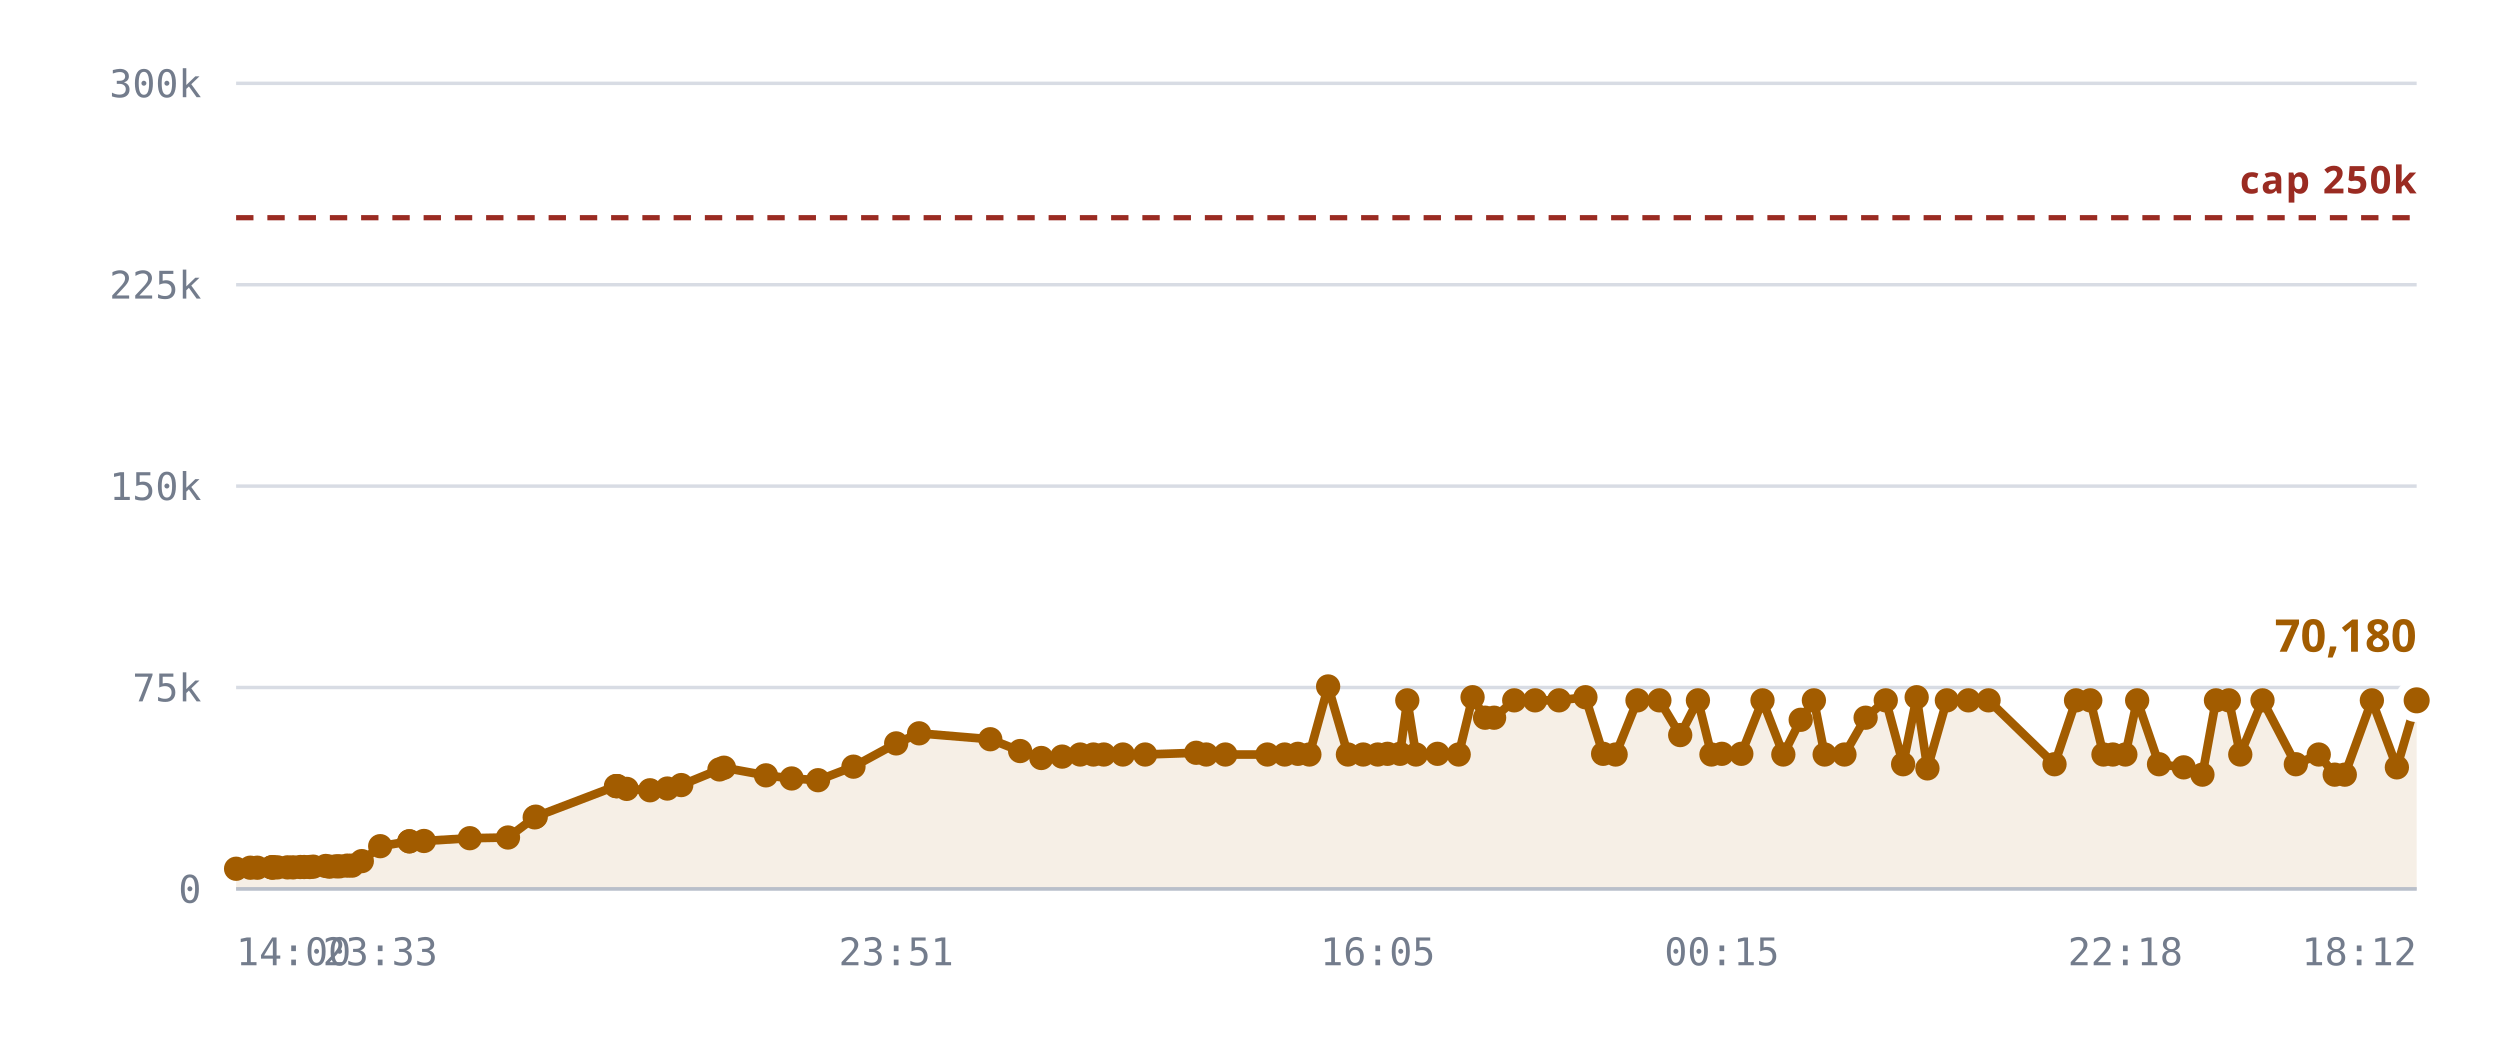
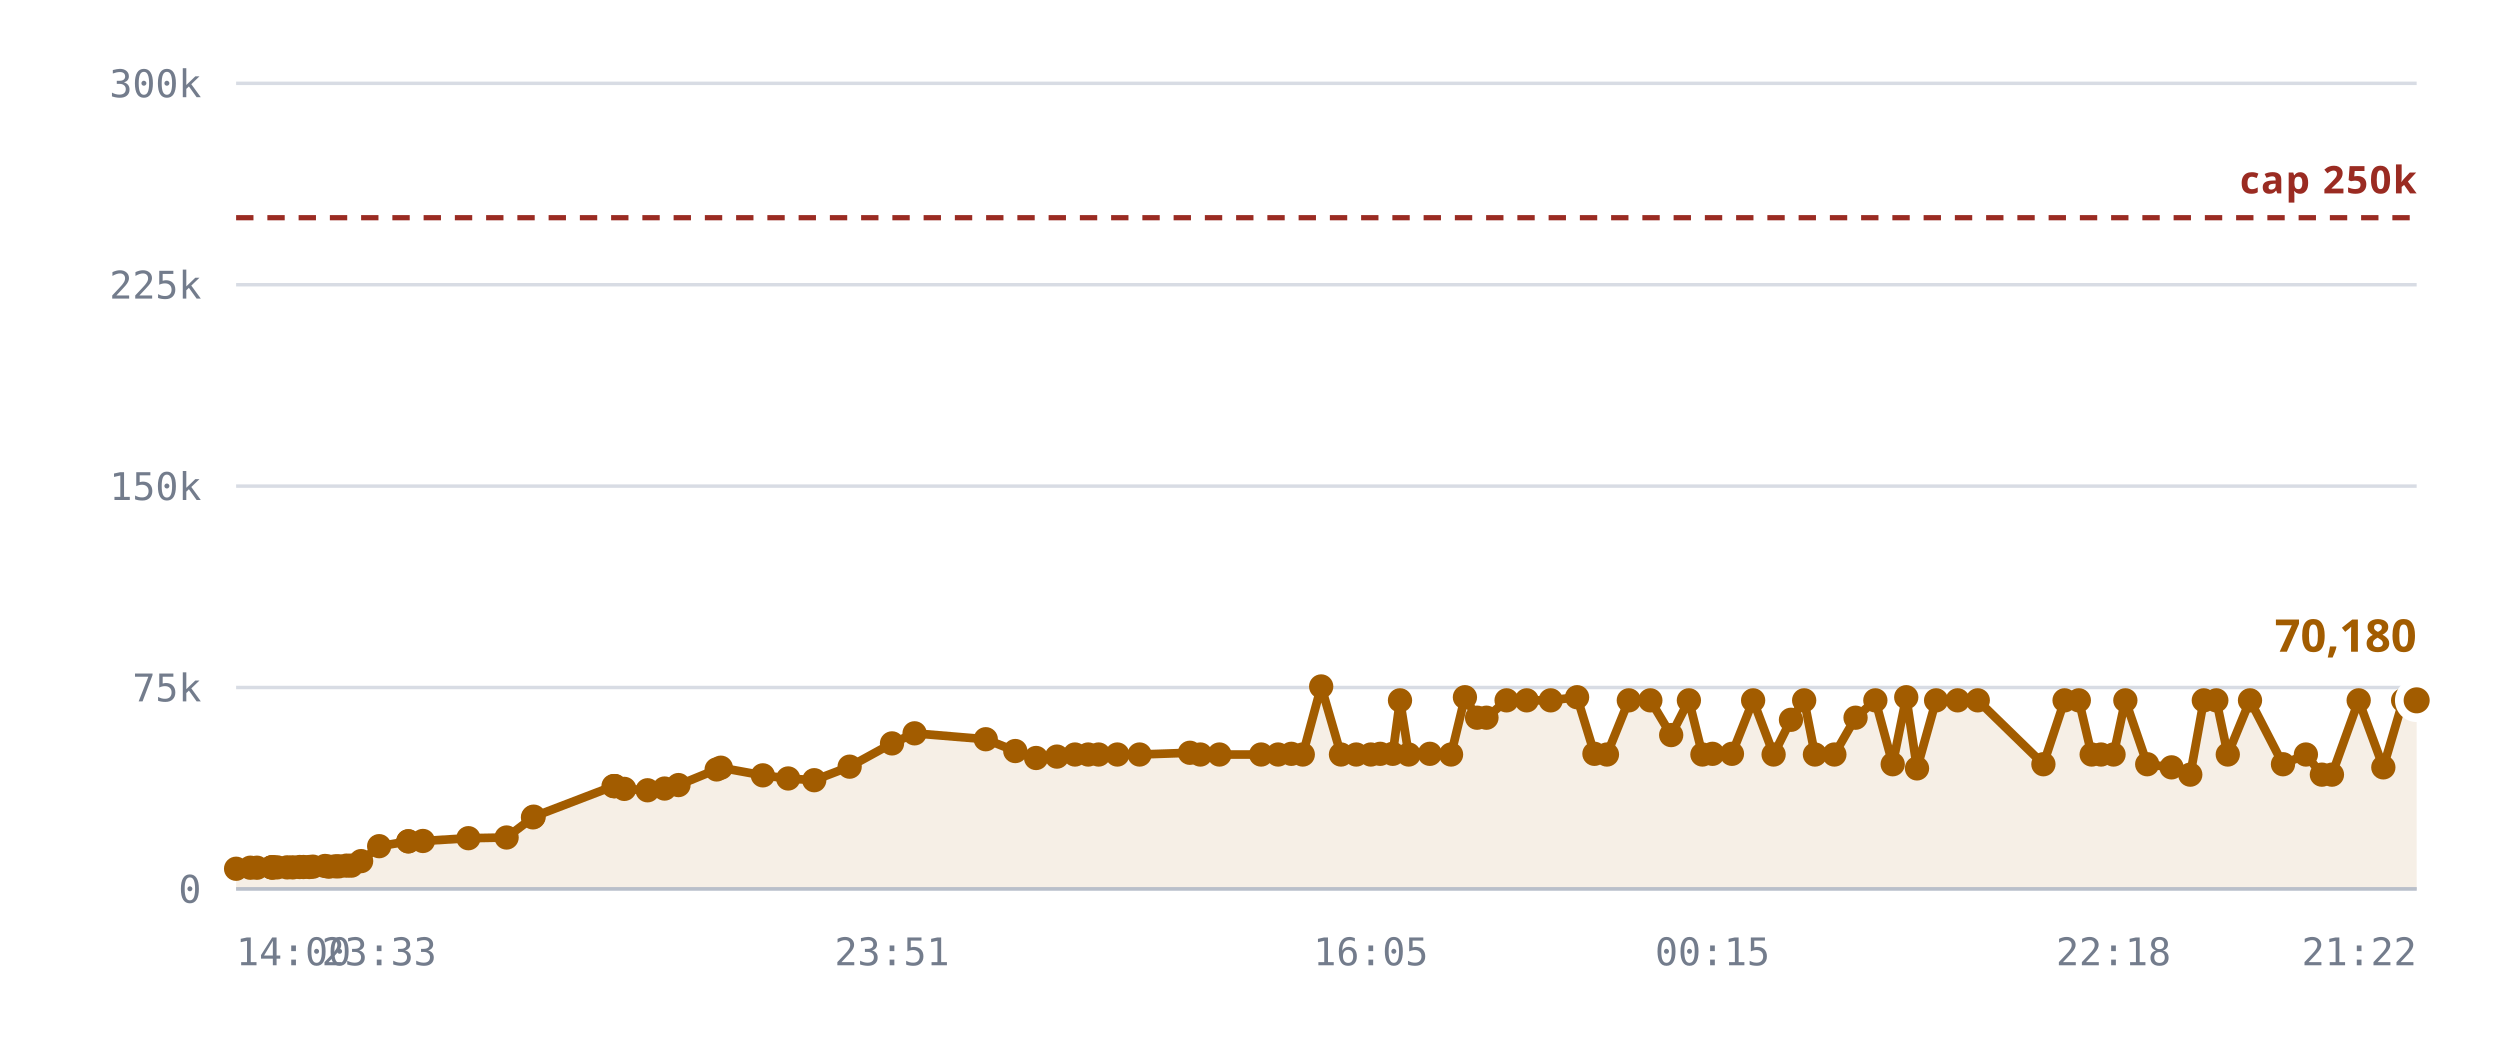
<svg xmlns="http://www.w3.org/2000/svg" viewBox="0 0 720 300" role="img" aria-label="Rooms against the 250,000 cap">
  <style>
    .grid      { stroke: var(--chart-grid, #d8dce4); stroke-width: 1; }
    .cap       { stroke: var(--chart-cap, #9a2b22); stroke-width: 1.5; stroke-dasharray: 5 4; }
    .cap-label { fill: var(--chart-cap, #9a2b22); font: 600 11px Archivo, system-ui, sans-serif; letter-spacing: .04em; }
    .tick      { fill: var(--chart-muted, #737c8c); font: 500 11px "IBM Plex Mono", ui-monospace, monospace; }
    .tick-y    { text-anchor: end; }
    .tick-x    { text-anchor: middle; }
    .series    { fill: none; stroke: var(--chart-line, #a25c00); stroke-width: 2.5; stroke-linejoin: round; stroke-linecap: round; }
    .fill      { fill: var(--chart-fill, rgba(162,92,0,.10)); stroke: none; }
    .dot       { fill: var(--chart-line, #a25c00); }
    .dot-last  { stroke: var(--chart-bg, #fff); stroke-width: 2.5; }
    .end-label { fill: var(--chart-line, #a25c00); font: 700 13px Archivo, system-ui, sans-serif; }
    .axis      { stroke: var(--chart-axis, #b9bfca); stroke-width: 1; }
  </style>
  <line x1="68" y1="256.0" x2="696" y2="256.0" class="grid" />
  <text x="58" y="260.0" class="tick tick-y">0</text>
  <line x1="68" y1="198.0" x2="696" y2="198.0" class="grid" />
  <text x="58" y="202.0" class="tick tick-y">75k</text>
  <line x1="68" y1="140.0" x2="696" y2="140.0" class="grid" />
  <text x="58" y="144.0" class="tick tick-y">150k</text>
  <line x1="68" y1="82.0" x2="696" y2="82.0" class="grid" />
  <text x="58" y="86.0" class="tick tick-y">225k</text>
  <line x1="68" y1="24.0" x2="696" y2="24.0" class="grid" />
  <text x="58" y="28.0" class="tick tick-y">300k</text>
-   <path d="M68.0,250.2 L72.1,249.9 L74.1,249.9 L78.2,249.8 L78.4,249.8 L78.4,249.8 L78.8,249.8 L79.9,249.8 L82.8,249.8 L84.4,249.8 L86.5,249.7 L87.6,249.7 L89.2,249.7 L90.2,249.6 L93.8,249.4 L94.9,249.6 L96.8,249.5 L97.8,249.5 L100.0,249.3 L101.4,249.3 L104.2,248.0 L109.5,243.7 L117.9,242.3 L117.9,242.3 L122.1,242.2 L135.3,241.4 L146.3,241.2 L154.0,235.4 L154.3,235.2 L177.4,226.4 L177.6,226.4 L177.8,226.4 L180.5,227.2 L187.2,227.6 L192.2,227.1 L196.2,226.1 L207.2,221.6 L208.5,221.1 L220.6,223.3 L228.0,224.2 L235.6,224.7 L245.8,220.8 L258.1,214.1 L264.7,211.2 L285.2,212.9 L293.8,216.3 L299.9,218.3 L305.9,217.9 L311.1,217.3 L314.9,217.3 L317.9,217.3 L323.4,217.3 L329.8,217.3 L344.5,216.8 L347.4,217.3 L352.9,217.3 L365.0,217.3 L370.0,217.3 L373.8,217.1 L377.1,217.3 L382.5,197.7 L388.2,217.3 L392.6,217.3 L396.8,217.3 L399.6,217.1 L403.2,217.1 L405.3,201.7 L407.8,217.3 L414.0,217.1 L420.1,217.3 L424.1,200.8 L427.7,206.7 L430.3,206.7 L436.1,201.7 L442.1,201.7 L449.0,201.7 L456.6,200.8 L461.7,217.1 L465.3,217.3 L471.6,201.7 L477.9,201.7 L483.9,211.7 L489.0,201.7 L492.9,217.3 L495.9,217.1 L501.5,217.1 L507.6,201.7 L513.6,217.3 L518.6,207.3 L522.4,201.7 L525.5,217.3 L531.2,217.3 L537.3,206.7 L543.1,201.7 L548.1,220.1 L552.0,200.8 L555.1,221.3 L560.7,201.7 L566.9,201.7 L572.7,201.7 L591.7,220.1 L597.9,201.7 L602.0,201.7 L605.8,217.3 L608.5,217.3 L612.1,217.3 L615.5,201.7 L621.8,220.1 L628.9,221.0 L634.3,223.1 L638.2,201.7 L641.9,201.7 L645.2,217.3 L651.6,201.7 L661.2,220.1 L667.8,217.3 L672.4,223.1 L675.3,223.1 L683.1,201.7 L690.3,221.0 L696.0,201.7 L696.0,256.0 L68.0,256.0 Z" class="fill" />
+   <path d="M68.0,250.2 L72.1,249.9 L74.0,249.9 L78.2,249.8 L78.3,249.8 L78.4,249.8 L78.7,249.8 L79.8,249.8 L82.7,249.8 L84.3,249.8 L86.3,249.7 L87.4,249.7 L89.1,249.7 L90.1,249.6 L93.6,249.4 L94.7,249.6 L96.6,249.5 L97.6,249.5 L99.8,249.3 L101.2,249.3 L104.0,248.0 L109.2,243.7 L117.6,242.3 L117.6,242.3 L121.8,242.2 L134.9,241.4 L145.9,241.2 L153.5,235.4 L153.7,235.2 L176.7,226.4 L177.0,226.4 L177.1,226.4 L179.8,227.2 L186.5,227.6 L191.4,227.1 L195.4,226.1 L206.4,221.6 L207.6,221.1 L219.7,223.3 L227.0,224.2 L234.5,224.7 L244.7,220.8 L256.9,214.1 L263.4,211.2 L283.9,212.9 L292.4,216.3 L298.4,218.3 L304.4,217.9 L309.6,217.3 L313.4,217.3 L316.4,217.3 L321.8,217.3 L328.2,217.3 L342.7,216.8 L345.7,217.3 L351.2,217.3 L363.2,217.3 L368.1,217.3 L371.9,217.1 L375.2,217.3 L380.5,197.7 L386.2,217.3 L390.6,217.3 L394.8,217.3 L397.5,217.1 L401.1,217.1 L403.2,201.7 L405.7,217.3 L411.8,217.1 L417.9,217.3 L421.9,200.8 L425.4,206.7 L428.1,206.7 L433.9,201.7 L439.7,201.7 L446.6,201.7 L454.2,200.8 L459.2,217.1 L462.8,217.3 L469.1,201.7 L475.3,201.7 L481.3,211.7 L486.4,201.7 L490.3,217.3 L493.2,217.1 L498.8,217.1 L504.9,201.7 L510.8,217.3 L515.8,207.3 L519.6,201.7 L522.7,217.3 L528.3,217.3 L534.4,206.7 L540.1,201.7 L545.1,220.1 L549.0,200.8 L552.1,221.3 L557.6,201.7 L563.8,201.7 L569.6,201.7 L588.5,220.1 L594.6,201.7 L598.7,201.7 L602.4,217.3 L605.1,217.3 L608.7,217.3 L612.1,201.7 L618.4,220.1 L625.4,221.0 L630.8,223.1 L634.7,201.7 L638.3,201.7 L641.6,217.3 L648.0,201.7 L657.5,220.1 L664.1,217.3 L668.7,223.1 L671.6,223.1 L679.3,201.7 L686.4,221.0 L692.1,201.7 L696.0,201.7 L696.0,256.0 L68.0,256.0 Z" class="fill" />
  <line x1="68" y1="62.7" x2="696" y2="62.7" class="cap" />
  <text x="696" y="55.7" class="cap-label" text-anchor="end">cap 250k</text>
-   <path d="M68.0,250.2 L72.1,249.9 L74.1,249.9 L78.2,249.8 L78.4,249.8 L78.4,249.8 L78.8,249.8 L79.9,249.8 L82.8,249.8 L84.4,249.8 L86.5,249.7 L87.6,249.7 L89.2,249.7 L90.2,249.6 L93.8,249.4 L94.9,249.6 L96.8,249.5 L97.8,249.5 L100.0,249.3 L101.4,249.3 L104.2,248.0 L109.5,243.7 L117.9,242.3 L117.9,242.3 L122.1,242.2 L135.3,241.4 L146.3,241.2 L154.0,235.4 L154.3,235.2 L177.4,226.4 L177.6,226.4 L177.8,226.4 L180.5,227.2 L187.2,227.6 L192.2,227.1 L196.2,226.1 L207.2,221.6 L208.5,221.1 L220.6,223.3 L228.0,224.2 L235.6,224.7 L245.8,220.8 L258.1,214.1 L264.7,211.2 L285.2,212.9 L293.8,216.3 L299.9,218.3 L305.9,217.9 L311.1,217.3 L314.9,217.3 L317.9,217.3 L323.4,217.3 L329.8,217.3 L344.5,216.8 L347.4,217.3 L352.9,217.3 L365.0,217.3 L370.0,217.3 L373.8,217.1 L377.1,217.3 L382.5,197.7 L388.2,217.3 L392.6,217.3 L396.8,217.3 L399.6,217.1 L403.2,217.1 L405.3,201.7 L407.8,217.3 L414.0,217.1 L420.1,217.3 L424.1,200.8 L427.7,206.7 L430.3,206.7 L436.1,201.7 L442.1,201.7 L449.0,201.7 L456.6,200.8 L461.7,217.1 L465.3,217.3 L471.6,201.7 L477.9,201.7 L483.9,211.7 L489.0,201.7 L492.9,217.3 L495.9,217.1 L501.5,217.1 L507.6,201.7 L513.6,217.3 L518.6,207.3 L522.4,201.7 L525.5,217.3 L531.2,217.3 L537.3,206.7 L543.1,201.7 L548.1,220.1 L552.0,200.8 L555.1,221.3 L560.7,201.7 L566.9,201.7 L572.7,201.7 L591.7,220.1 L597.9,201.7 L602.0,201.7 L605.8,217.3 L608.5,217.3 L612.1,217.3 L615.5,201.7 L621.8,220.1 L628.9,221.0 L634.3,223.1 L638.2,201.7 L641.9,201.7 L645.2,217.3 L651.6,201.7 L661.2,220.1 L667.8,217.3 L672.4,223.1 L675.3,223.1 L683.1,201.7 L690.3,221.0 L696.0,201.7" class="series" />
+   <path d="M68.0,250.2 L72.1,249.9 L74.0,249.9 L78.2,249.8 L78.3,249.8 L78.4,249.8 L78.7,249.8 L79.8,249.8 L82.7,249.8 L84.3,249.8 L86.3,249.7 L87.4,249.7 L89.1,249.7 L90.1,249.6 L93.6,249.4 L94.7,249.6 L96.6,249.5 L97.6,249.5 L99.8,249.3 L101.2,249.3 L104.0,248.0 L109.2,243.7 L117.6,242.3 L117.6,242.3 L121.8,242.2 L134.9,241.4 L145.9,241.2 L153.5,235.4 L153.7,235.2 L176.7,226.4 L177.0,226.4 L177.1,226.4 L179.8,227.2 L186.5,227.6 L191.4,227.1 L195.4,226.1 L206.4,221.6 L207.6,221.1 L219.7,223.3 L227.0,224.2 L234.5,224.7 L244.7,220.8 L256.9,214.1 L263.4,211.2 L283.9,212.9 L292.4,216.3 L298.4,218.3 L304.4,217.9 L309.6,217.3 L313.4,217.3 L316.4,217.3 L321.8,217.3 L328.2,217.3 L342.7,216.8 L345.7,217.3 L351.2,217.3 L363.2,217.3 L368.1,217.3 L371.9,217.1 L375.2,217.3 L380.5,197.7 L386.2,217.3 L390.6,217.3 L394.8,217.3 L397.5,217.1 L401.1,217.1 L403.2,201.7 L405.7,217.3 L411.8,217.1 L417.9,217.3 L421.9,200.8 L425.4,206.7 L428.1,206.7 L433.9,201.7 L439.7,201.7 L446.6,201.7 L454.2,200.8 L459.2,217.1 L462.8,217.3 L469.1,201.7 L475.3,201.7 L481.3,211.7 L486.4,201.7 L490.3,217.3 L493.2,217.1 L498.8,217.1 L504.9,201.7 L510.8,217.3 L515.8,207.3 L519.6,201.7 L522.7,217.3 L528.3,217.3 L534.4,206.7 L540.1,201.7 L545.1,220.1 L549.0,200.8 L552.1,221.3 L557.6,201.7 L563.8,201.7 L569.6,201.7 L588.5,220.1 L594.6,201.7 L598.7,201.7 L602.4,217.3 L605.1,217.3 L608.7,217.3 L612.1,201.7 L618.4,220.1 L625.4,221.0 L630.8,223.1 L634.7,201.7 L638.3,201.7 L641.6,217.3 L648.0,201.7 L657.5,220.1 L664.1,217.3 L668.7,223.1 L671.6,223.1 L679.3,201.7 L686.4,221.0 L692.1,201.7 L696.0,201.7" class="series" />
  <circle cx="68.0" cy="250.2" r="3.5" class="dot" />
  <circle cx="72.1" cy="249.9" r="3.5" class="dot" />
-   <circle cx="74.1" cy="249.9" r="3.5" class="dot" />
+   <circle cx="74.0" cy="249.9" r="3.5" class="dot" />
  <circle cx="78.2" cy="249.8" r="3.5" class="dot" />
+   <circle cx="78.3" cy="249.8" r="3.5" class="dot" />
  <circle cx="78.4" cy="249.8" r="3.5" class="dot" />
-   <circle cx="78.4" cy="249.8" r="3.5" class="dot" />
-   <circle cx="78.8" cy="249.8" r="3.5" class="dot" />
-   <circle cx="79.9" cy="249.8" r="3.5" class="dot" />
-   <circle cx="82.8" cy="249.8" r="3.5" class="dot" />
-   <circle cx="84.4" cy="249.8" r="3.5" class="dot" />
-   <circle cx="86.5" cy="249.7" r="3.5" class="dot" />
-   <circle cx="87.6" cy="249.7" r="3.5" class="dot" />
-   <circle cx="89.2" cy="249.7" r="3.5" class="dot" />
-   <circle cx="90.2" cy="249.6" r="3.5" class="dot" />
-   <circle cx="93.8" cy="249.4" r="3.5" class="dot" />
-   <circle cx="94.9" cy="249.6" r="3.5" class="dot" />
-   <circle cx="96.8" cy="249.5" r="3.5" class="dot" />
-   <circle cx="97.8" cy="249.5" r="3.5" class="dot" />
-   <circle cx="100.0" cy="249.3" r="3.5" class="dot" />
-   <circle cx="101.4" cy="249.3" r="3.5" class="dot" />
-   <circle cx="104.2" cy="248.0" r="3.5" class="dot" />
-   <circle cx="109.5" cy="243.7" r="3.5" class="dot" />
-   <circle cx="117.9" cy="242.3" r="3.5" class="dot" />
-   <circle cx="117.9" cy="242.3" r="3.5" class="dot" />
-   <circle cx="122.1" cy="242.2" r="3.5" class="dot" />
-   <circle cx="135.3" cy="241.4" r="3.5" class="dot" />
-   <circle cx="146.3" cy="241.2" r="3.5" class="dot" />
-   <circle cx="154.0" cy="235.4" r="3.5" class="dot" />
-   <circle cx="154.3" cy="235.2" r="3.5" class="dot" />
-   <circle cx="177.4" cy="226.4" r="3.5" class="dot" />
-   <circle cx="177.6" cy="226.4" r="3.5" class="dot" />
-   <circle cx="177.8" cy="226.4" r="3.5" class="dot" />
-   <circle cx="180.5" cy="227.2" r="3.5" class="dot" />
-   <circle cx="187.2" cy="227.6" r="3.5" class="dot" />
-   <circle cx="192.2" cy="227.1" r="3.5" class="dot" />
-   <circle cx="196.2" cy="226.1" r="3.5" class="dot" />
-   <circle cx="207.2" cy="221.6" r="3.5" class="dot" />
-   <circle cx="208.5" cy="221.1" r="3.5" class="dot" />
-   <circle cx="220.6" cy="223.3" r="3.5" class="dot" />
-   <circle cx="228.0" cy="224.2" r="3.5" class="dot" />
-   <circle cx="235.6" cy="224.7" r="3.5" class="dot" />
-   <circle cx="245.8" cy="220.8" r="3.5" class="dot" />
-   <circle cx="258.1" cy="214.1" r="3.5" class="dot" />
-   <circle cx="264.7" cy="211.2" r="3.5" class="dot" />
-   <circle cx="285.2" cy="212.9" r="3.5" class="dot" />
-   <circle cx="293.8" cy="216.3" r="3.5" class="dot" />
-   <circle cx="299.9" cy="218.3" r="3.5" class="dot" />
-   <circle cx="305.9" cy="217.9" r="3.5" class="dot" />
-   <circle cx="311.1" cy="217.3" r="3.5" class="dot" />
-   <circle cx="314.9" cy="217.3" r="3.5" class="dot" />
-   <circle cx="317.9" cy="217.3" r="3.5" class="dot" />
-   <circle cx="323.4" cy="217.3" r="3.5" class="dot" />
-   <circle cx="329.8" cy="217.3" r="3.5" class="dot" />
-   <circle cx="344.5" cy="216.8" r="3.5" class="dot" />
-   <circle cx="347.4" cy="217.3" r="3.5" class="dot" />
-   <circle cx="352.9" cy="217.3" r="3.5" class="dot" />
-   <circle cx="365.0" cy="217.3" r="3.5" class="dot" />
-   <circle cx="370.0" cy="217.3" r="3.5" class="dot" />
-   <circle cx="373.8" cy="217.1" r="3.5" class="dot" />
-   <circle cx="377.1" cy="217.3" r="3.5" class="dot" />
-   <circle cx="382.5" cy="197.7" r="3.5" class="dot" />
-   <circle cx="388.2" cy="217.3" r="3.5" class="dot" />
-   <circle cx="392.6" cy="217.3" r="3.5" class="dot" />
-   <circle cx="396.8" cy="217.3" r="3.5" class="dot" />
-   <circle cx="399.6" cy="217.1" r="3.5" class="dot" />
-   <circle cx="403.2" cy="217.1" r="3.5" class="dot" />
-   <circle cx="405.3" cy="201.7" r="3.5" class="dot" />
-   <circle cx="407.8" cy="217.3" r="3.5" class="dot" />
-   <circle cx="414.0" cy="217.1" r="3.5" class="dot" />
-   <circle cx="420.1" cy="217.3" r="3.5" class="dot" />
-   <circle cx="424.1" cy="200.8" r="3.5" class="dot" />
-   <circle cx="427.7" cy="206.7" r="3.5" class="dot" />
-   <circle cx="430.3" cy="206.7" r="3.5" class="dot" />
-   <circle cx="436.1" cy="201.7" r="3.5" class="dot" />
-   <circle cx="442.1" cy="201.7" r="3.5" class="dot" />
-   <circle cx="449.0" cy="201.7" r="3.5" class="dot" />
-   <circle cx="456.6" cy="200.8" r="3.5" class="dot" />
-   <circle cx="461.7" cy="217.1" r="3.5" class="dot" />
-   <circle cx="465.3" cy="217.3" r="3.5" class="dot" />
-   <circle cx="471.6" cy="201.7" r="3.5" class="dot" />
-   <circle cx="477.9" cy="201.7" r="3.5" class="dot" />
-   <circle cx="483.9" cy="211.7" r="3.5" class="dot" />
-   <circle cx="489.0" cy="201.7" r="3.5" class="dot" />
-   <circle cx="492.9" cy="217.3" r="3.5" class="dot" />
-   <circle cx="495.9" cy="217.1" r="3.5" class="dot" />
-   <circle cx="501.5" cy="217.1" r="3.5" class="dot" />
-   <circle cx="507.6" cy="201.7" r="3.5" class="dot" />
-   <circle cx="513.6" cy="217.3" r="3.5" class="dot" />
-   <circle cx="518.6" cy="207.3" r="3.5" class="dot" />
-   <circle cx="522.4" cy="201.7" r="3.5" class="dot" />
-   <circle cx="525.5" cy="217.3" r="3.5" class="dot" />
-   <circle cx="531.2" cy="217.3" r="3.5" class="dot" />
-   <circle cx="537.3" cy="206.7" r="3.5" class="dot" />
-   <circle cx="543.1" cy="201.7" r="3.5" class="dot" />
-   <circle cx="548.1" cy="220.1" r="3.5" class="dot" />
-   <circle cx="552.0" cy="200.8" r="3.5" class="dot" />
-   <circle cx="555.1" cy="221.3" r="3.5" class="dot" />
-   <circle cx="560.7" cy="201.7" r="3.5" class="dot" />
-   <circle cx="566.9" cy="201.7" r="3.5" class="dot" />
-   <circle cx="572.7" cy="201.7" r="3.5" class="dot" />
-   <circle cx="591.7" cy="220.1" r="3.5" class="dot" />
-   <circle cx="597.9" cy="201.7" r="3.5" class="dot" />
-   <circle cx="602.0" cy="201.7" r="3.5" class="dot" />
-   <circle cx="605.8" cy="217.3" r="3.5" class="dot" />
-   <circle cx="608.5" cy="217.3" r="3.5" class="dot" />
-   <circle cx="612.1" cy="217.3" r="3.5" class="dot" />
-   <circle cx="615.5" cy="201.7" r="3.5" class="dot" />
-   <circle cx="621.8" cy="220.1" r="3.5" class="dot" />
-   <circle cx="628.9" cy="221.0" r="3.5" class="dot" />
-   <circle cx="634.3" cy="223.1" r="3.5" class="dot" />
-   <circle cx="638.2" cy="201.7" r="3.5" class="dot" />
-   <circle cx="641.9" cy="201.7" r="3.5" class="dot" />
-   <circle cx="645.2" cy="217.3" r="3.5" class="dot" />
-   <circle cx="651.6" cy="201.7" r="3.5" class="dot" />
-   <circle cx="661.2" cy="220.1" r="3.5" class="dot" />
-   <circle cx="667.8" cy="217.3" r="3.5" class="dot" />
-   <circle cx="672.4" cy="223.1" r="3.5" class="dot" />
-   <circle cx="675.3" cy="223.1" r="3.5" class="dot" />
-   <circle cx="683.1" cy="201.7" r="3.5" class="dot" />
-   <circle cx="690.3" cy="221.0" r="3.5" class="dot" />
+   <circle cx="78.7" cy="249.8" r="3.5" class="dot" />
+   <circle cx="79.8" cy="249.8" r="3.5" class="dot" />
+   <circle cx="82.7" cy="249.8" r="3.5" class="dot" />
+   <circle cx="84.3" cy="249.8" r="3.5" class="dot" />
+   <circle cx="86.3" cy="249.7" r="3.5" class="dot" />
+   <circle cx="87.4" cy="249.7" r="3.5" class="dot" />
+   <circle cx="89.1" cy="249.7" r="3.5" class="dot" />
+   <circle cx="90.1" cy="249.6" r="3.5" class="dot" />
+   <circle cx="93.6" cy="249.4" r="3.5" class="dot" />
+   <circle cx="94.7" cy="249.6" r="3.5" class="dot" />
+   <circle cx="96.6" cy="249.5" r="3.5" class="dot" />
+   <circle cx="97.6" cy="249.5" r="3.5" class="dot" />
+   <circle cx="99.8" cy="249.3" r="3.5" class="dot" />
+   <circle cx="101.2" cy="249.3" r="3.5" class="dot" />
+   <circle cx="104.0" cy="248.0" r="3.5" class="dot" />
+   <circle cx="109.2" cy="243.7" r="3.5" class="dot" />
+   <circle cx="117.6" cy="242.3" r="3.5" class="dot" />
+   <circle cx="117.6" cy="242.3" r="3.5" class="dot" />
+   <circle cx="121.8" cy="242.2" r="3.5" class="dot" />
+   <circle cx="134.9" cy="241.4" r="3.5" class="dot" />
+   <circle cx="145.9" cy="241.2" r="3.5" class="dot" />
+   <circle cx="153.5" cy="235.4" r="3.5" class="dot" />
+   <circle cx="153.7" cy="235.2" r="3.5" class="dot" />
+   <circle cx="176.7" cy="226.4" r="3.5" class="dot" />
+   <circle cx="177.0" cy="226.4" r="3.5" class="dot" />
+   <circle cx="177.1" cy="226.4" r="3.5" class="dot" />
+   <circle cx="179.8" cy="227.2" r="3.5" class="dot" />
+   <circle cx="186.5" cy="227.6" r="3.5" class="dot" />
+   <circle cx="191.4" cy="227.1" r="3.5" class="dot" />
+   <circle cx="195.4" cy="226.1" r="3.5" class="dot" />
+   <circle cx="206.4" cy="221.6" r="3.5" class="dot" />
+   <circle cx="207.6" cy="221.1" r="3.5" class="dot" />
+   <circle cx="219.7" cy="223.3" r="3.5" class="dot" />
+   <circle cx="227.0" cy="224.2" r="3.5" class="dot" />
+   <circle cx="234.5" cy="224.7" r="3.5" class="dot" />
+   <circle cx="244.7" cy="220.8" r="3.5" class="dot" />
+   <circle cx="256.9" cy="214.1" r="3.5" class="dot" />
+   <circle cx="263.4" cy="211.2" r="3.5" class="dot" />
+   <circle cx="283.9" cy="212.9" r="3.5" class="dot" />
+   <circle cx="292.4" cy="216.3" r="3.5" class="dot" />
+   <circle cx="298.4" cy="218.3" r="3.5" class="dot" />
+   <circle cx="304.4" cy="217.9" r="3.5" class="dot" />
+   <circle cx="309.6" cy="217.3" r="3.5" class="dot" />
+   <circle cx="313.4" cy="217.3" r="3.5" class="dot" />
+   <circle cx="316.4" cy="217.3" r="3.5" class="dot" />
+   <circle cx="321.8" cy="217.3" r="3.5" class="dot" />
+   <circle cx="328.2" cy="217.3" r="3.5" class="dot" />
+   <circle cx="342.7" cy="216.8" r="3.5" class="dot" />
+   <circle cx="345.7" cy="217.3" r="3.5" class="dot" />
+   <circle cx="351.2" cy="217.3" r="3.5" class="dot" />
+   <circle cx="363.2" cy="217.3" r="3.5" class="dot" />
+   <circle cx="368.1" cy="217.3" r="3.5" class="dot" />
+   <circle cx="371.9" cy="217.1" r="3.5" class="dot" />
+   <circle cx="375.2" cy="217.3" r="3.5" class="dot" />
+   <circle cx="380.5" cy="197.7" r="3.5" class="dot" />
+   <circle cx="386.2" cy="217.3" r="3.5" class="dot" />
+   <circle cx="390.6" cy="217.3" r="3.5" class="dot" />
+   <circle cx="394.8" cy="217.3" r="3.5" class="dot" />
+   <circle cx="397.5" cy="217.1" r="3.5" class="dot" />
+   <circle cx="401.1" cy="217.1" r="3.5" class="dot" />
+   <circle cx="403.2" cy="201.7" r="3.5" class="dot" />
+   <circle cx="405.7" cy="217.3" r="3.5" class="dot" />
+   <circle cx="411.8" cy="217.1" r="3.5" class="dot" />
+   <circle cx="417.9" cy="217.3" r="3.5" class="dot" />
+   <circle cx="421.9" cy="200.8" r="3.5" class="dot" />
+   <circle cx="425.4" cy="206.7" r="3.5" class="dot" />
+   <circle cx="428.1" cy="206.7" r="3.5" class="dot" />
+   <circle cx="433.9" cy="201.7" r="3.5" class="dot" />
+   <circle cx="439.7" cy="201.7" r="3.5" class="dot" />
+   <circle cx="446.6" cy="201.7" r="3.5" class="dot" />
+   <circle cx="454.2" cy="200.8" r="3.5" class="dot" />
+   <circle cx="459.2" cy="217.1" r="3.5" class="dot" />
+   <circle cx="462.8" cy="217.3" r="3.5" class="dot" />
+   <circle cx="469.1" cy="201.7" r="3.5" class="dot" />
+   <circle cx="475.3" cy="201.7" r="3.5" class="dot" />
+   <circle cx="481.3" cy="211.7" r="3.5" class="dot" />
+   <circle cx="486.4" cy="201.7" r="3.5" class="dot" />
+   <circle cx="490.3" cy="217.3" r="3.5" class="dot" />
+   <circle cx="493.2" cy="217.1" r="3.5" class="dot" />
+   <circle cx="498.8" cy="217.1" r="3.5" class="dot" />
+   <circle cx="504.9" cy="201.7" r="3.5" class="dot" />
+   <circle cx="510.8" cy="217.3" r="3.5" class="dot" />
+   <circle cx="515.8" cy="207.3" r="3.5" class="dot" />
+   <circle cx="519.6" cy="201.7" r="3.5" class="dot" />
+   <circle cx="522.7" cy="217.3" r="3.5" class="dot" />
+   <circle cx="528.3" cy="217.3" r="3.5" class="dot" />
+   <circle cx="534.4" cy="206.7" r="3.5" class="dot" />
+   <circle cx="540.1" cy="201.7" r="3.5" class="dot" />
+   <circle cx="545.1" cy="220.1" r="3.5" class="dot" />
+   <circle cx="549.0" cy="200.8" r="3.5" class="dot" />
+   <circle cx="552.1" cy="221.3" r="3.5" class="dot" />
+   <circle cx="557.6" cy="201.7" r="3.5" class="dot" />
+   <circle cx="563.8" cy="201.7" r="3.5" class="dot" />
+   <circle cx="569.6" cy="201.7" r="3.5" class="dot" />
+   <circle cx="588.5" cy="220.1" r="3.5" class="dot" />
+   <circle cx="594.6" cy="201.7" r="3.5" class="dot" />
+   <circle cx="598.7" cy="201.7" r="3.5" class="dot" />
+   <circle cx="602.4" cy="217.3" r="3.5" class="dot" />
+   <circle cx="605.1" cy="217.3" r="3.5" class="dot" />
+   <circle cx="608.7" cy="217.3" r="3.5" class="dot" />
+   <circle cx="612.1" cy="201.7" r="3.5" class="dot" />
+   <circle cx="618.4" cy="220.1" r="3.5" class="dot" />
+   <circle cx="625.4" cy="221.0" r="3.5" class="dot" />
+   <circle cx="630.8" cy="223.1" r="3.5" class="dot" />
+   <circle cx="634.7" cy="201.7" r="3.5" class="dot" />
+   <circle cx="638.3" cy="201.7" r="3.5" class="dot" />
+   <circle cx="641.6" cy="217.3" r="3.5" class="dot" />
+   <circle cx="648.0" cy="201.7" r="3.5" class="dot" />
+   <circle cx="657.5" cy="220.1" r="3.5" class="dot" />
+   <circle cx="664.1" cy="217.3" r="3.5" class="dot" />
+   <circle cx="668.7" cy="223.1" r="3.5" class="dot" />
+   <circle cx="671.6" cy="223.1" r="3.5" class="dot" />
+   <circle cx="679.3" cy="201.7" r="3.5" class="dot" />
+   <circle cx="686.4" cy="221.0" r="3.5" class="dot" />
+   <circle cx="692.1" cy="201.7" r="3.5" class="dot" />
  <circle cx="696.0" cy="201.7" r="5" class="dot dot-last" />
  <text x="696.0" y="187.7" class="end-label" text-anchor="end">70,180</text>
  <line x1="68" y1="256" x2="696" y2="256" class="axis" />
  <text x="68.0" y="278" class="tick" text-anchor="start">14:00</text>
-   <text x="109.5" y="278" class="tick" text-anchor="middle">23:33</text>
-   <text x="258.1" y="278" class="tick" text-anchor="middle">23:51</text>
-   <text x="396.8" y="278" class="tick" text-anchor="middle">16:05</text>
-   <text x="495.9" y="278" class="tick" text-anchor="middle">00:15</text>
-   <text x="612.1" y="278" class="tick" text-anchor="middle">22:18</text>
-   <text x="696.0" y="278" class="tick" text-anchor="end">18:12</text>
+   <text x="109.2" y="278" class="tick" text-anchor="middle">23:33</text>
+   <text x="256.9" y="278" class="tick" text-anchor="middle">23:51</text>
+   <text x="394.8" y="278" class="tick" text-anchor="middle">16:05</text>
+   <text x="493.2" y="278" class="tick" text-anchor="middle">00:15</text>
+   <text x="608.7" y="278" class="tick" text-anchor="middle">22:18</text>
+   <text x="696.0" y="278" class="tick" text-anchor="end">21:22</text>
</svg>
